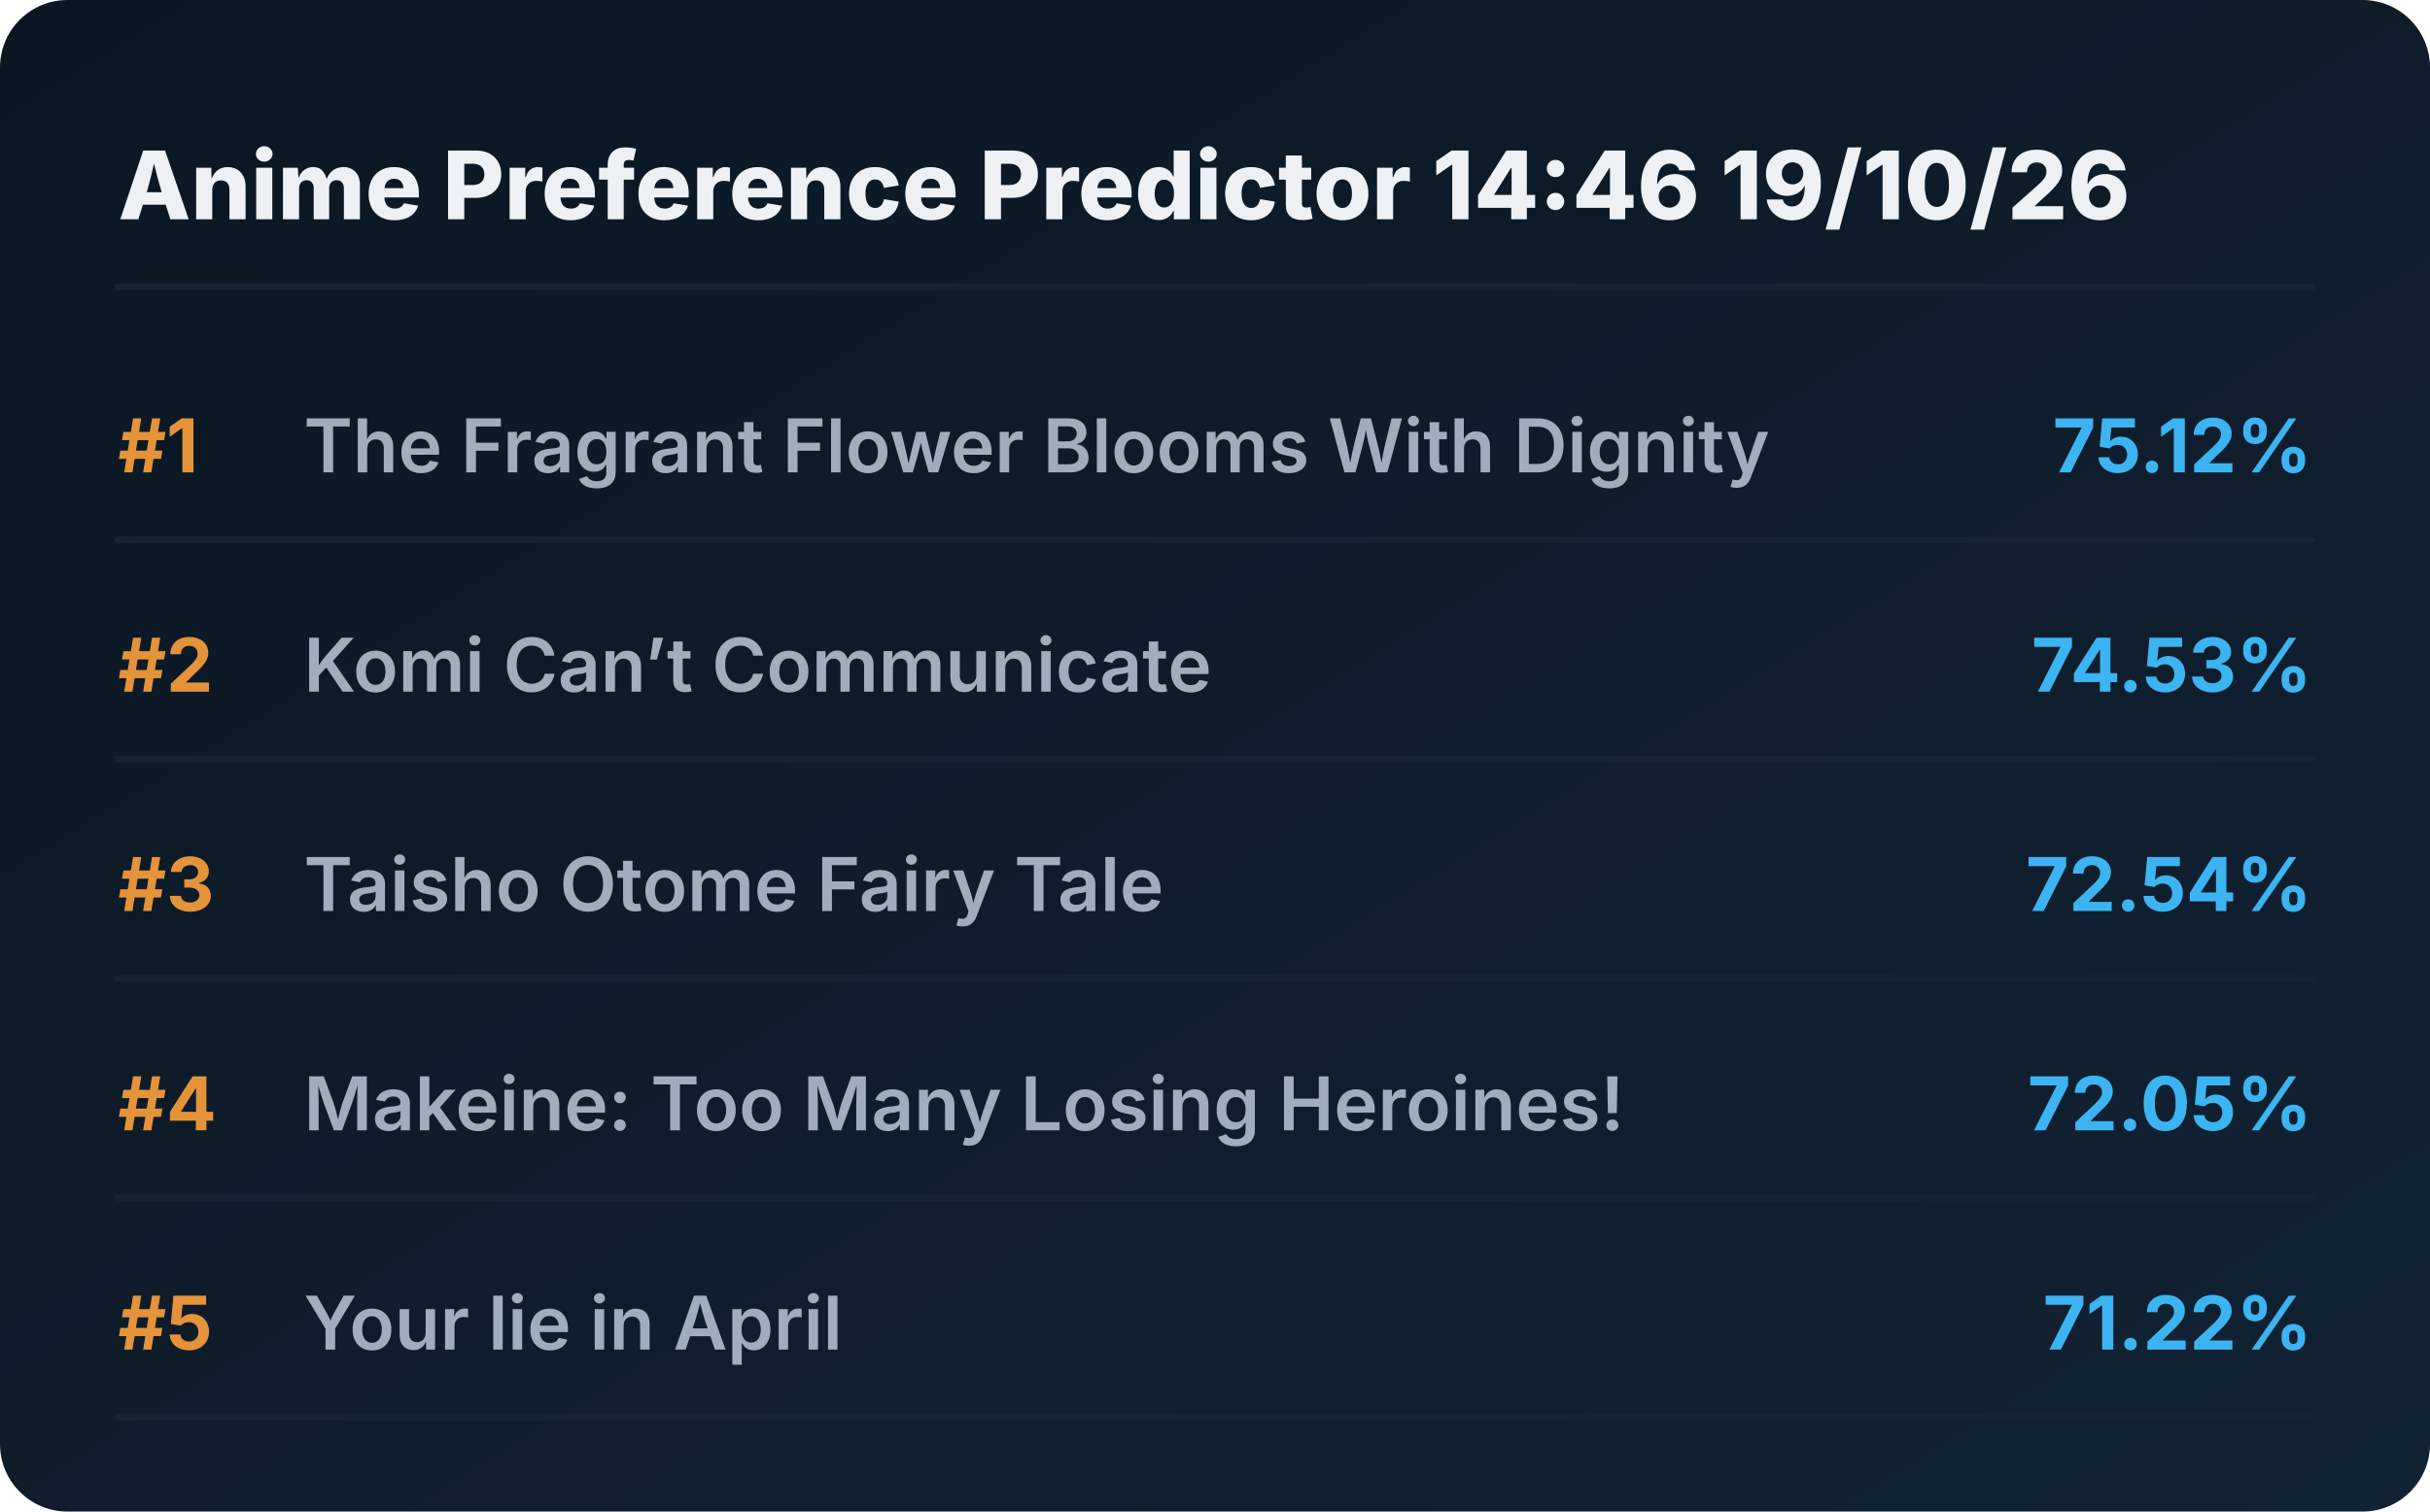
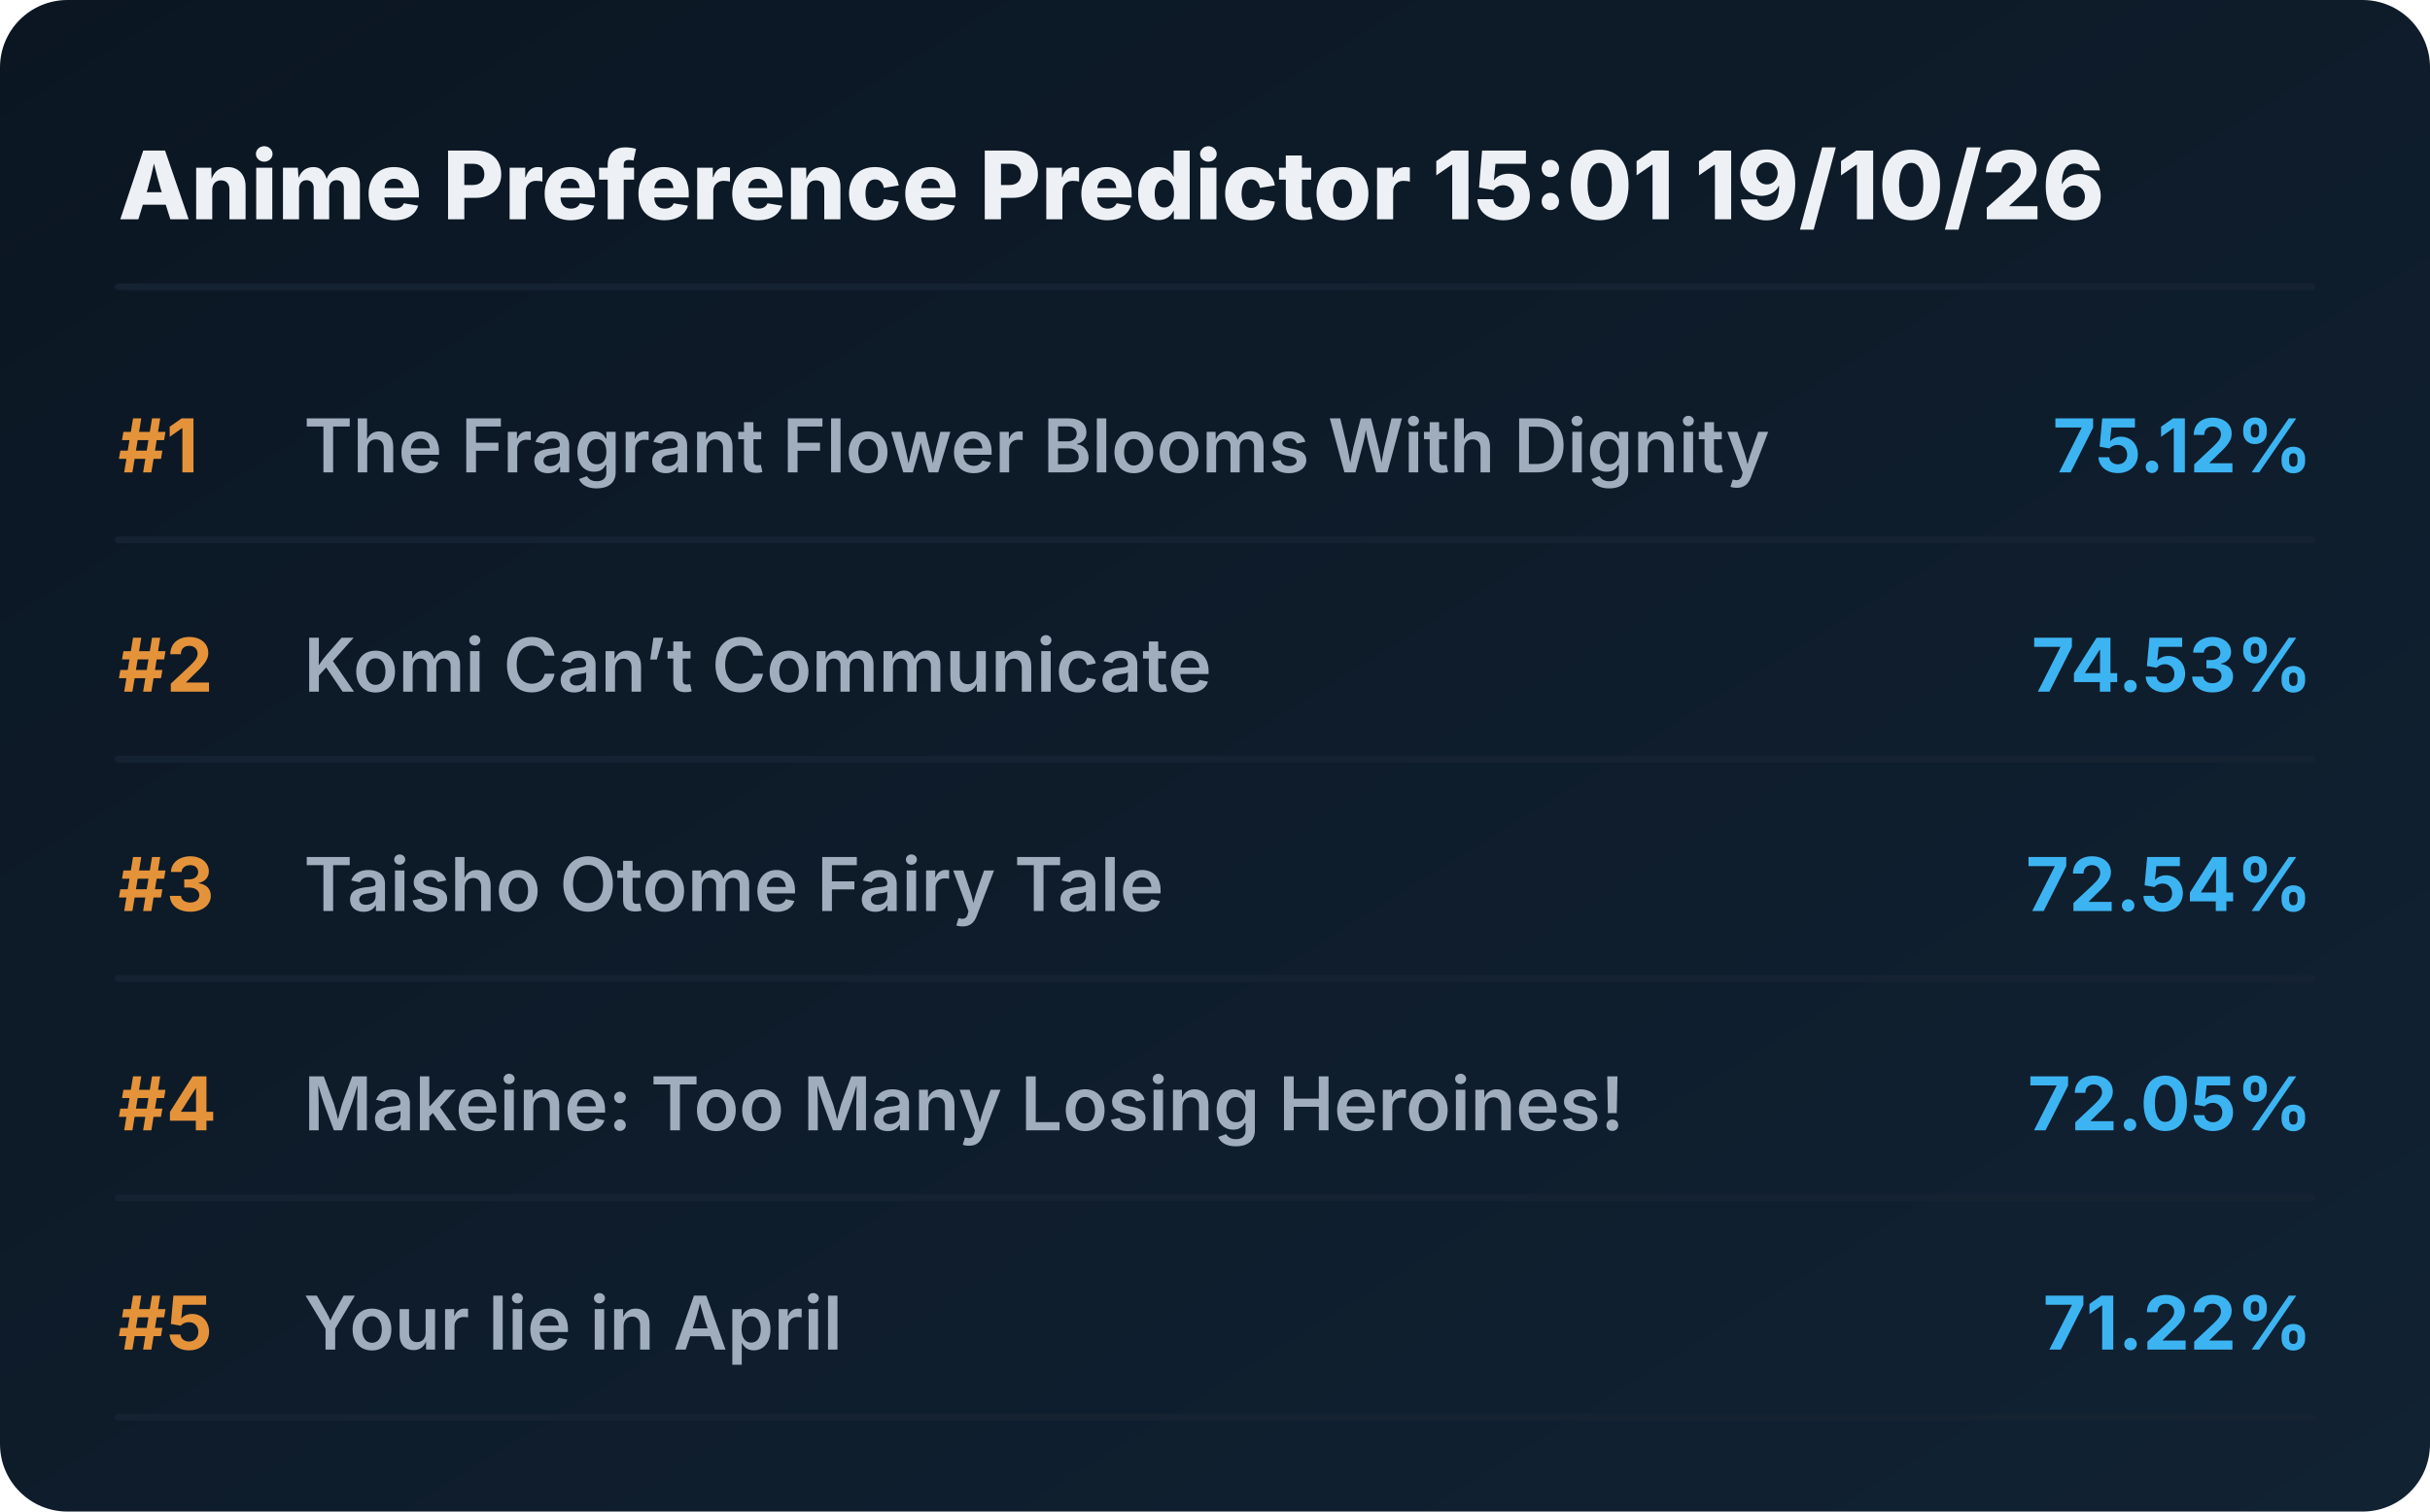
<svg xmlns="http://www.w3.org/2000/svg" viewBox="0 0 720 448" preserveAspectRatio="xMidYMid meet" style="width: 100%; height: auto; max-width: 720px;">
  <defs>
    <linearGradient id="boxGrad" x1="0%" y1="0%" x2="100%" y2="100%">
      <stop offset="0%" stop-color="#0b1622" />
      <stop offset="100%" stop-color="#112233" />
    </linearGradient>
    <clipPath id="titleClip">
      <rect x="90" y="0" width="510" height="100%" />
    </clipPath>
  </defs>
  <style>
    .bg { fill: url(#boxGrad); rx: 20px; }
    .header { font-family: 'Overpass', 'Inter', system-ui, sans-serif; font-weight: 800; font-size: 28px; fill: #edf1f5; }
    .rank { font-family: 'Overpass', 'Inter', system-ui, sans-serif; font-weight: 700; font-size: 22px; fill: #e5933a; }
    .title { font-family: 'Overpass', 'Inter', system-ui, sans-serif; font-weight: 600; font-size: 22px; fill: #9fadbd; }
    .score { font-family: 'Overpass', 'Inter', system-ui, sans-serif; font-weight: 700; font-size: 22px; fill: #3db4f2; }
    .line { stroke: #152232; stroke-width: 2; stroke-linecap: round; }
  </style>
  <rect class="bg" width="720" height="448" />
-   <text x="35" y="65" class="header">Anime Preference Predictor 14:46 19/10/26</text>
+   <text x="35" y="65" class="header">Anime Preference Predictor 15:01 19/10/26</text>
  <line x1="35" y1="85" x2="685" y2="85" class="line" />
  <g transform="translate(0, 0)">
    <text x="35" y="140" class="rank">#1</text>
    <text x="90" y="140" class="title">The Fragrant Flower Blooms With Dignity</text>
    <text x="685" y="140" class="score" text-anchor="end">75.12%</text>
    <line x1="35" y1="160" x2="685" y2="160" class="line" />
  </g>
  <g transform="translate(0, 65)">
    <text x="35" y="140" class="rank">#2</text>
    <text x="90" y="140" class="title">Komi Can’t Communicate</text>
    <text x="685" y="140" class="score" text-anchor="end">74.53%</text>
    <line x1="35" y1="160" x2="685" y2="160" class="line" />
  </g>
  <g transform="translate(0, 130)">
    <text x="35" y="140" class="rank">#3</text>
    <text x="90" y="140" class="title">Taisho Otome Fairy Tale</text>
    <text x="685" y="140" class="score" text-anchor="end">72.54%</text>
    <line x1="35" y1="160" x2="685" y2="160" class="line" />
  </g>
  <g transform="translate(0, 195)">
    <text x="35" y="140" class="rank">#4</text>
    <text x="90" y="140" class="title">Makeine: Too Many Losing Heroines!</text>
    <text x="685" y="140" class="score" text-anchor="end">72.05%</text>
    <line x1="35" y1="160" x2="685" y2="160" class="line" />
  </g>
  <g transform="translate(0, 260)">
    <text x="35" y="140" class="rank">#5</text>
    <text x="90" y="140" class="title">Your lie in April</text>
    <text x="685" y="140" class="score" text-anchor="end">71.22%</text>
    <line x1="35" y1="160" x2="685" y2="160" class="line" />
  </g>
</svg>
